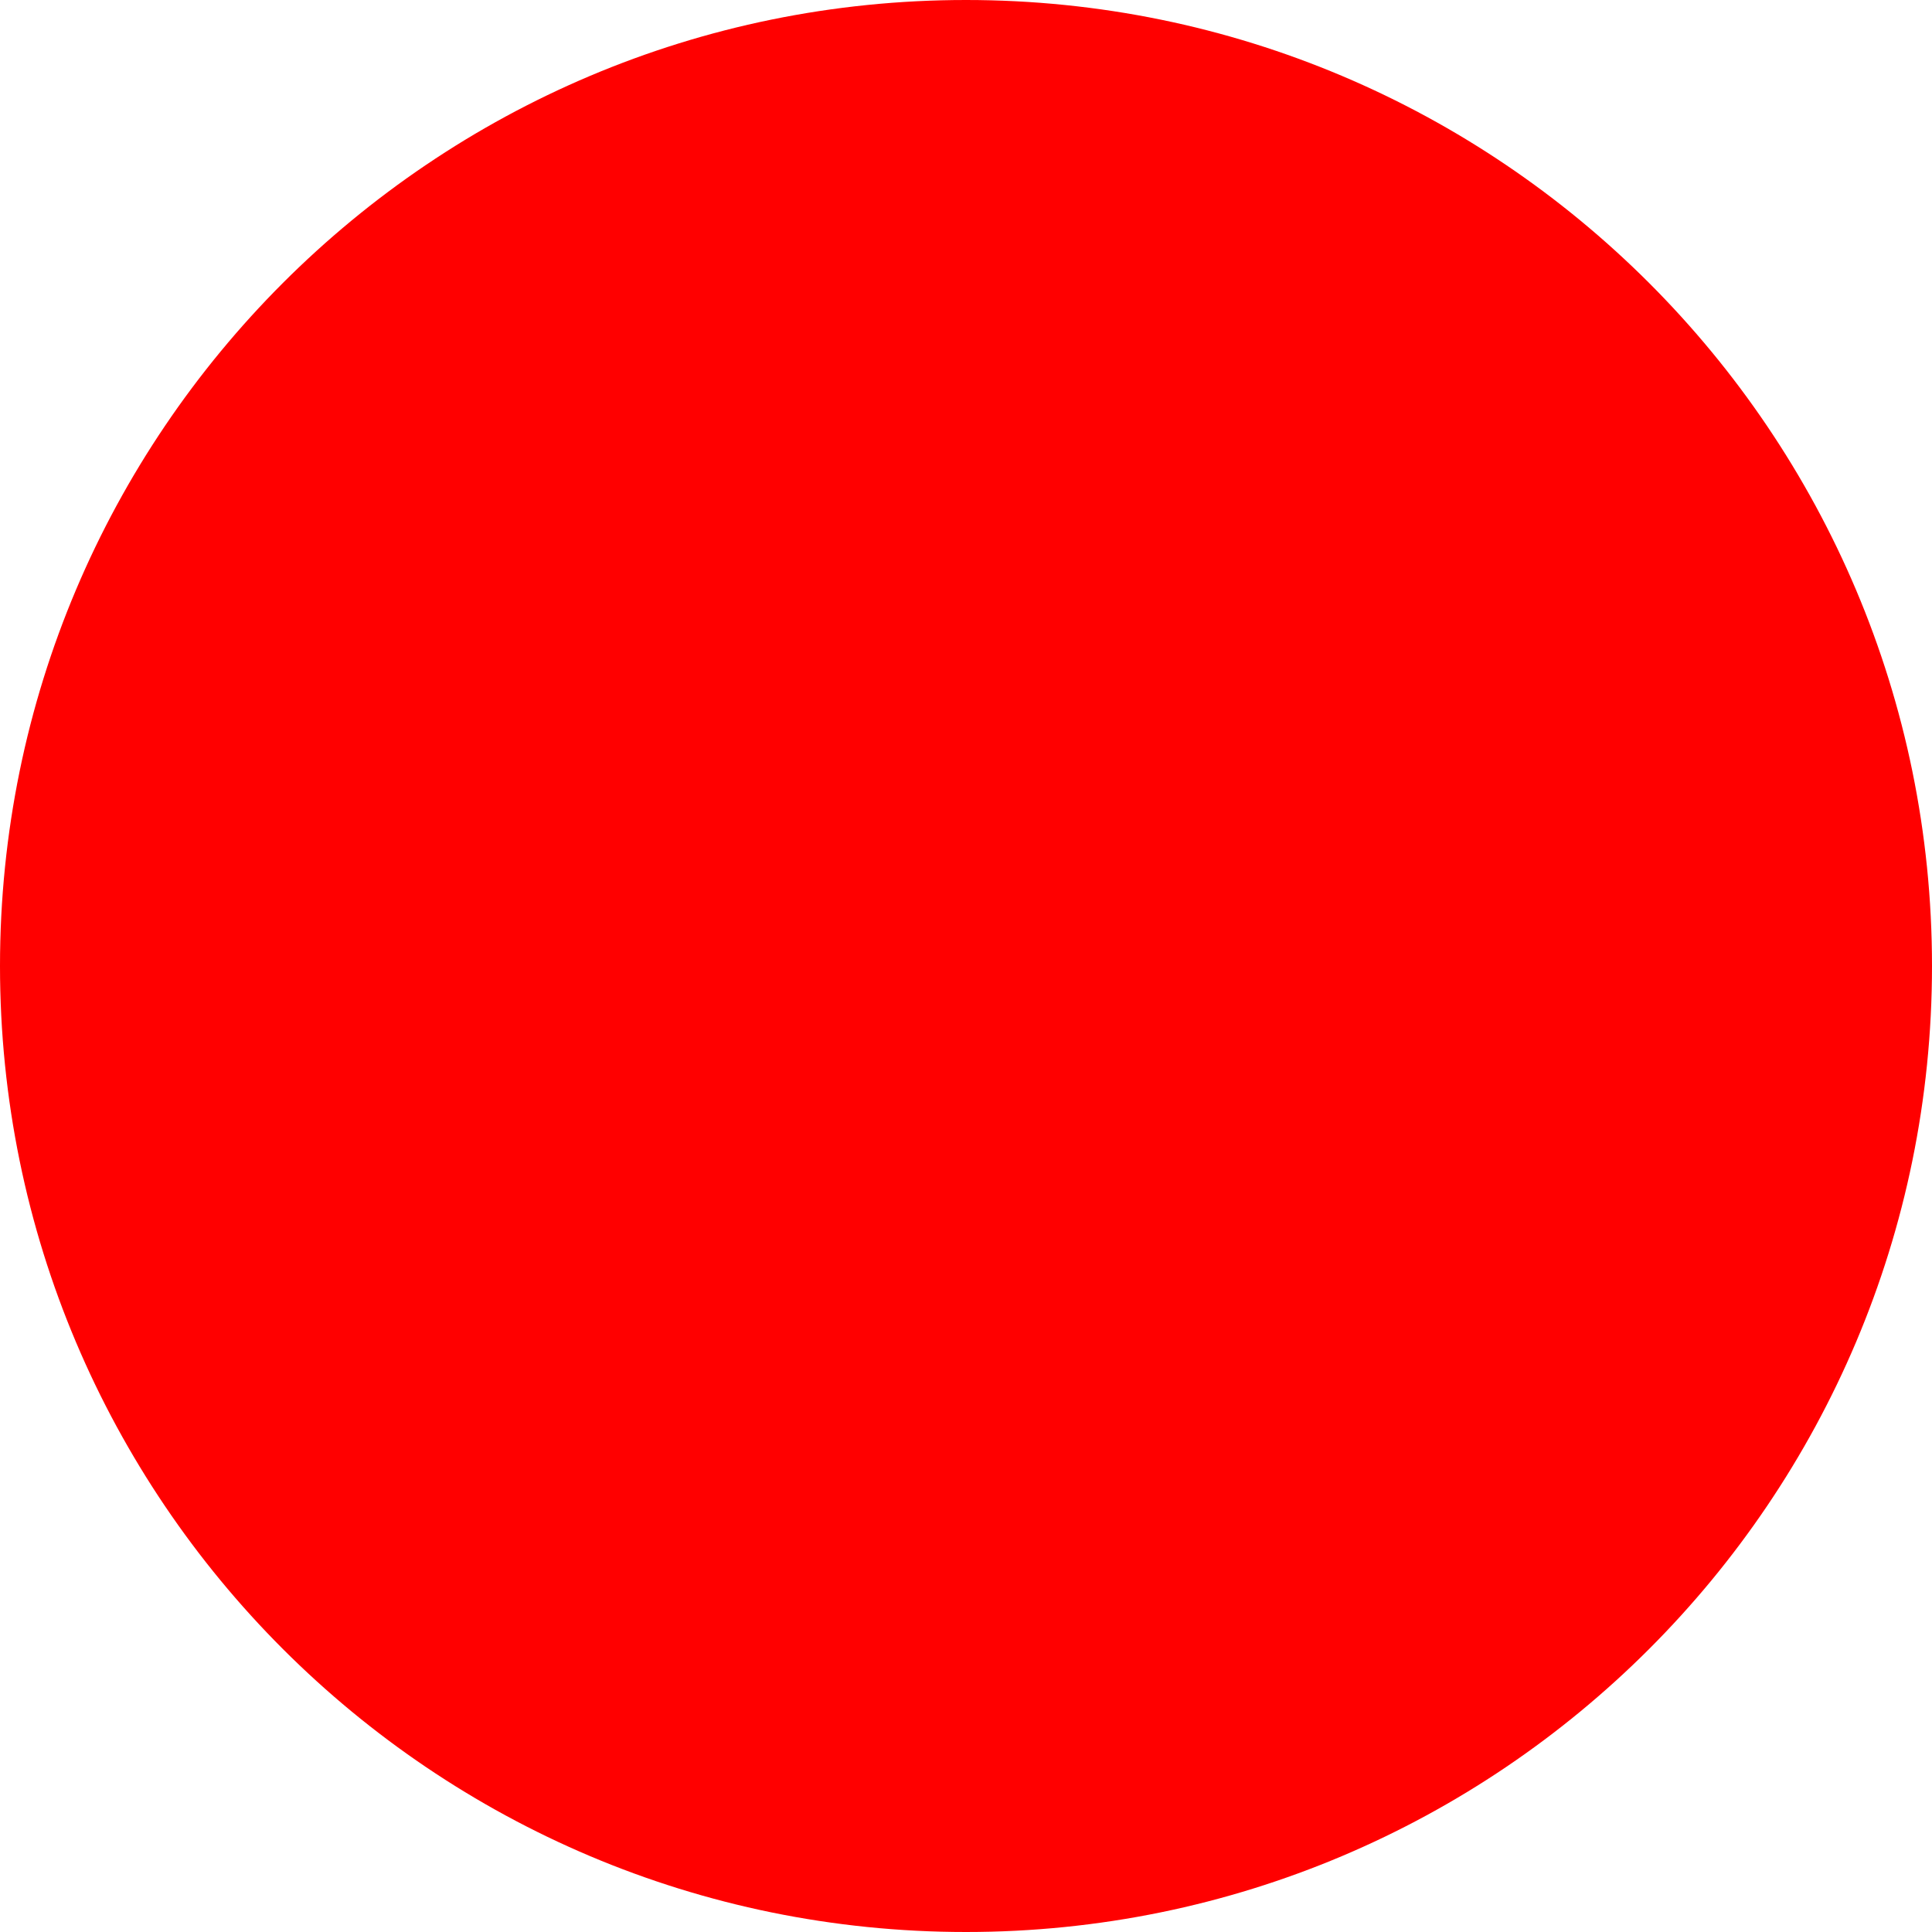
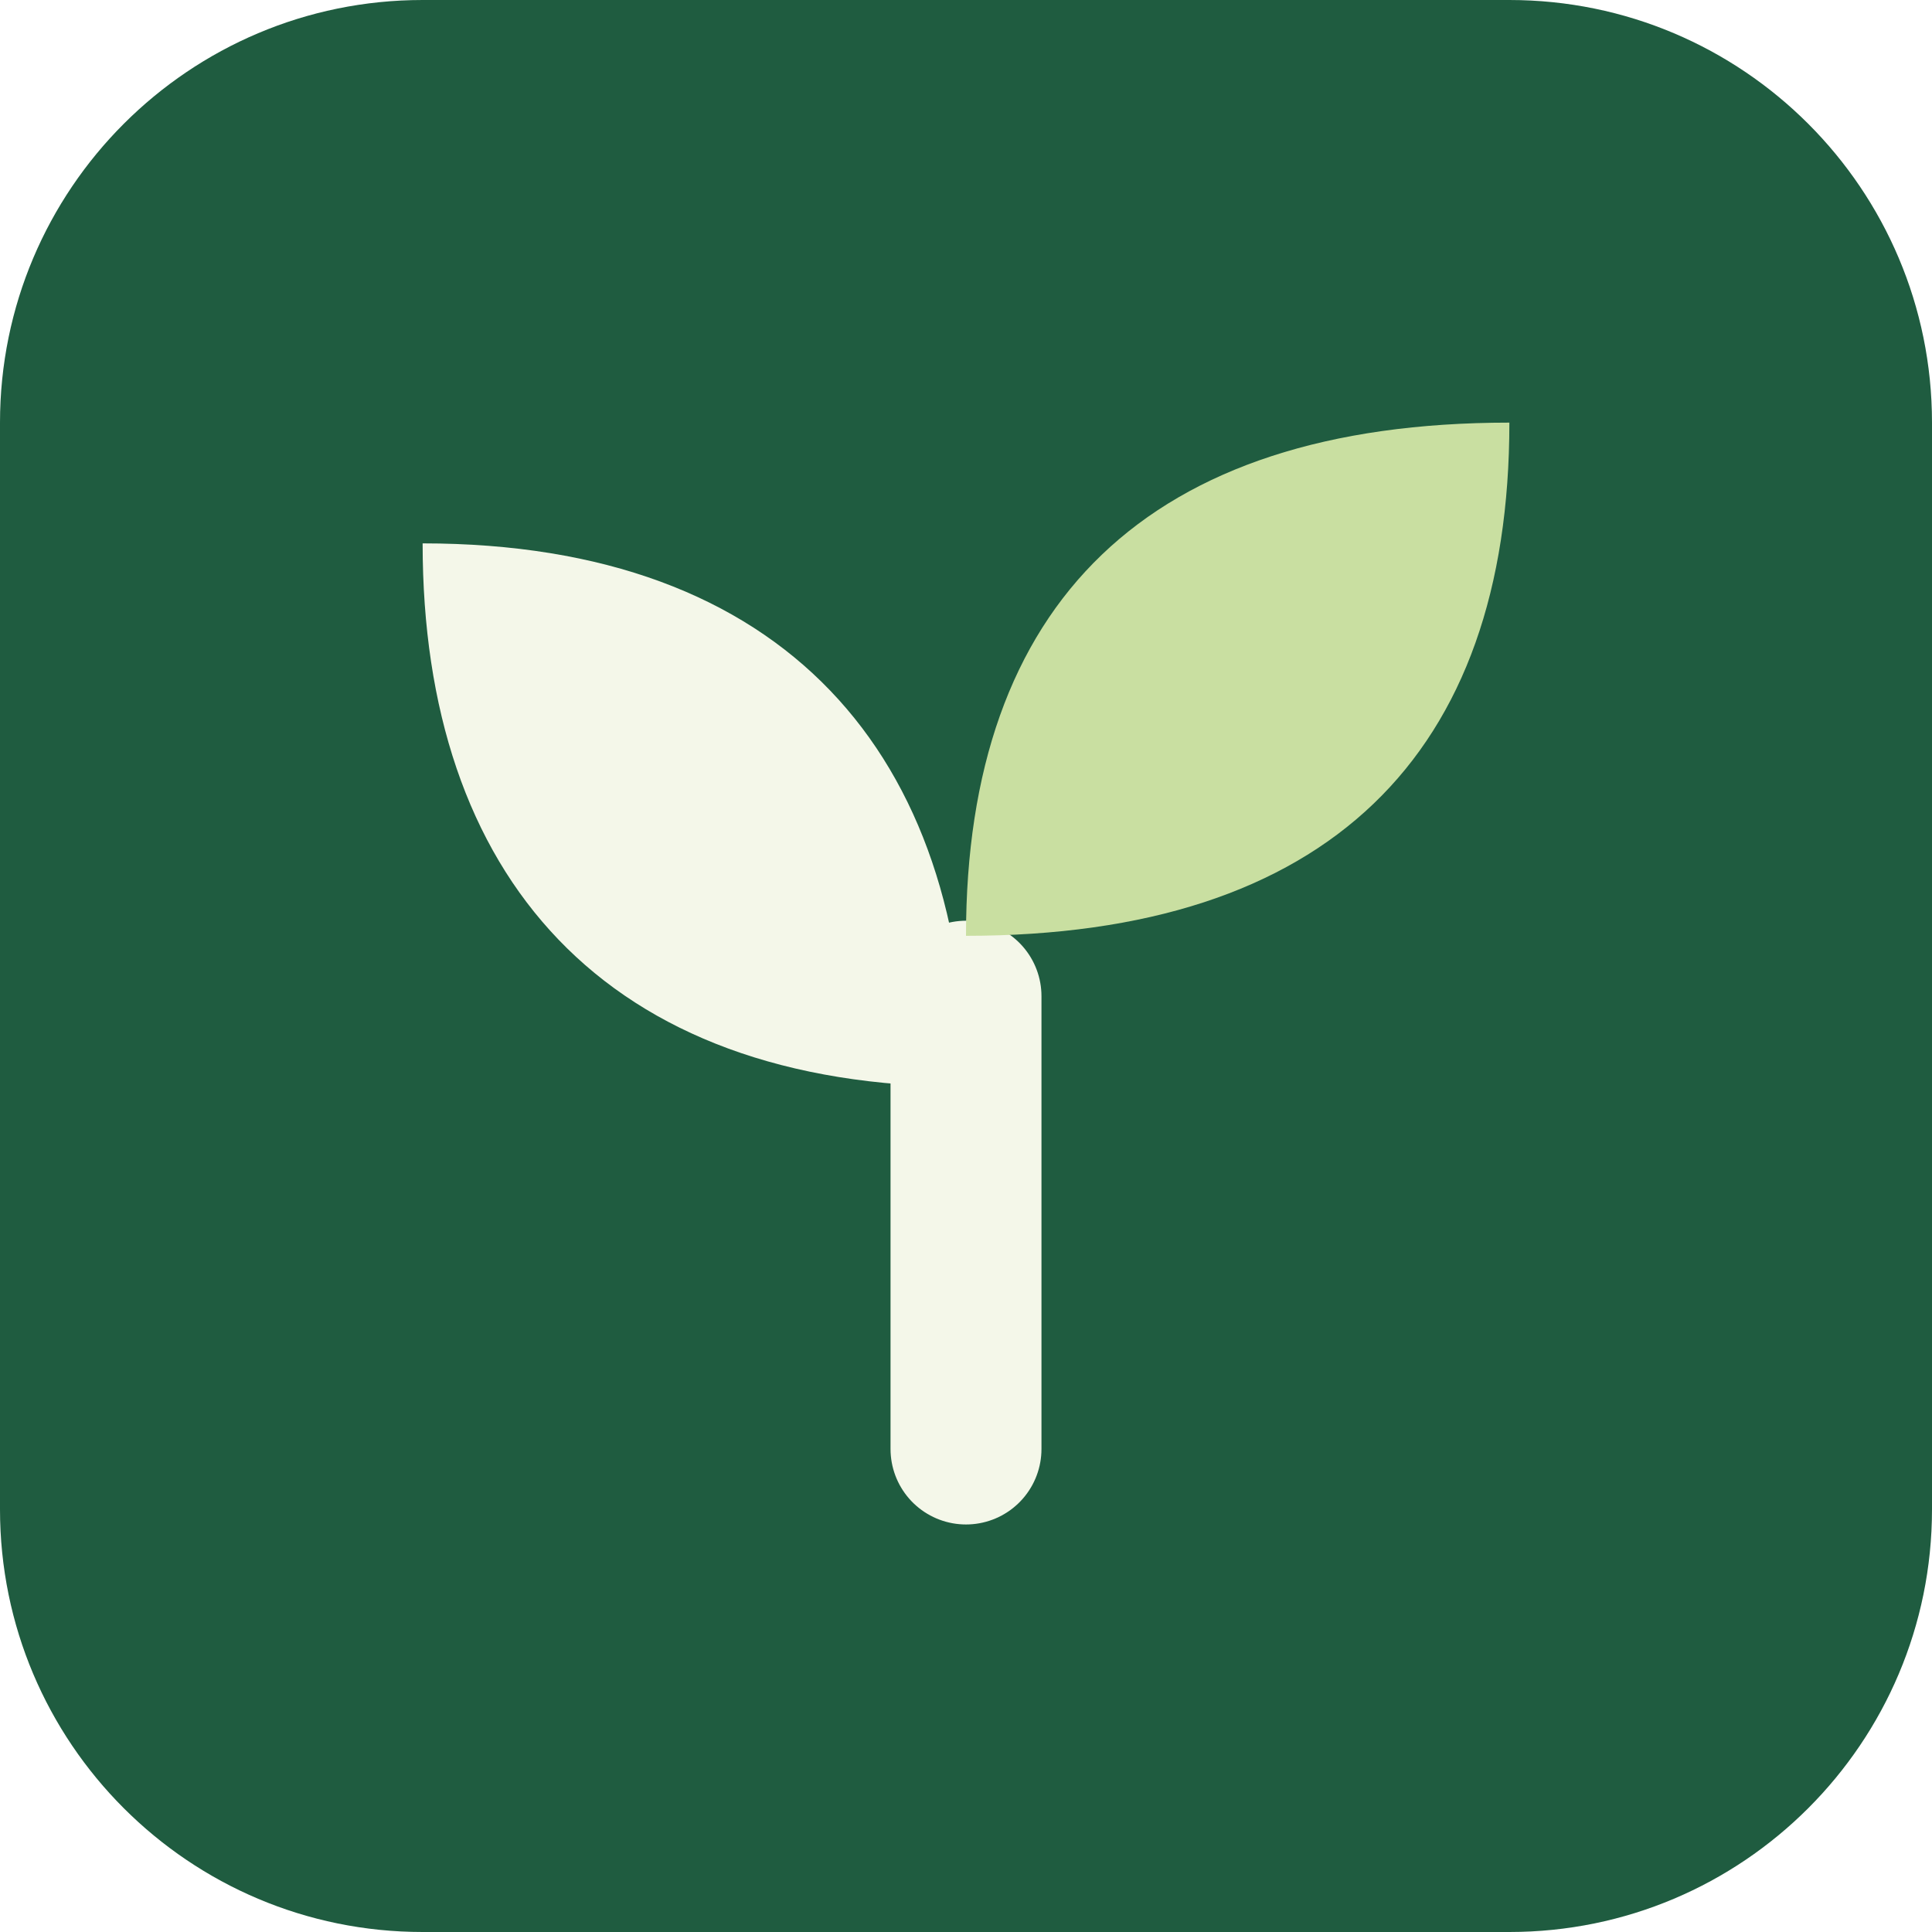
- <svg xmlns="http://www.w3.org/2000/svg" width="512" height="512">
-   <circle cx="256" cy="256" r="256" fill="red" />
+ <svg xmlns="http://www.w3.org/2000/svg" width="512" height="512" viewBox="0 0 64 64">
+   <rect width="64" height="64" rx="14" fill="#1f5c40" />
+   <path d="M32 48V33" fill="none" stroke="#f4f7e9" stroke-width="5" stroke-linecap="round" />
+   <path d="M32 36C20 36 14 29 14 18C26 18 32 25 32 36Z" fill="#f4f7e9" />
+   <path d="M32 31C32 20 38 14 50 14C50 25 44 31 32 31Z" fill="#c9dfa1" />
</svg>
